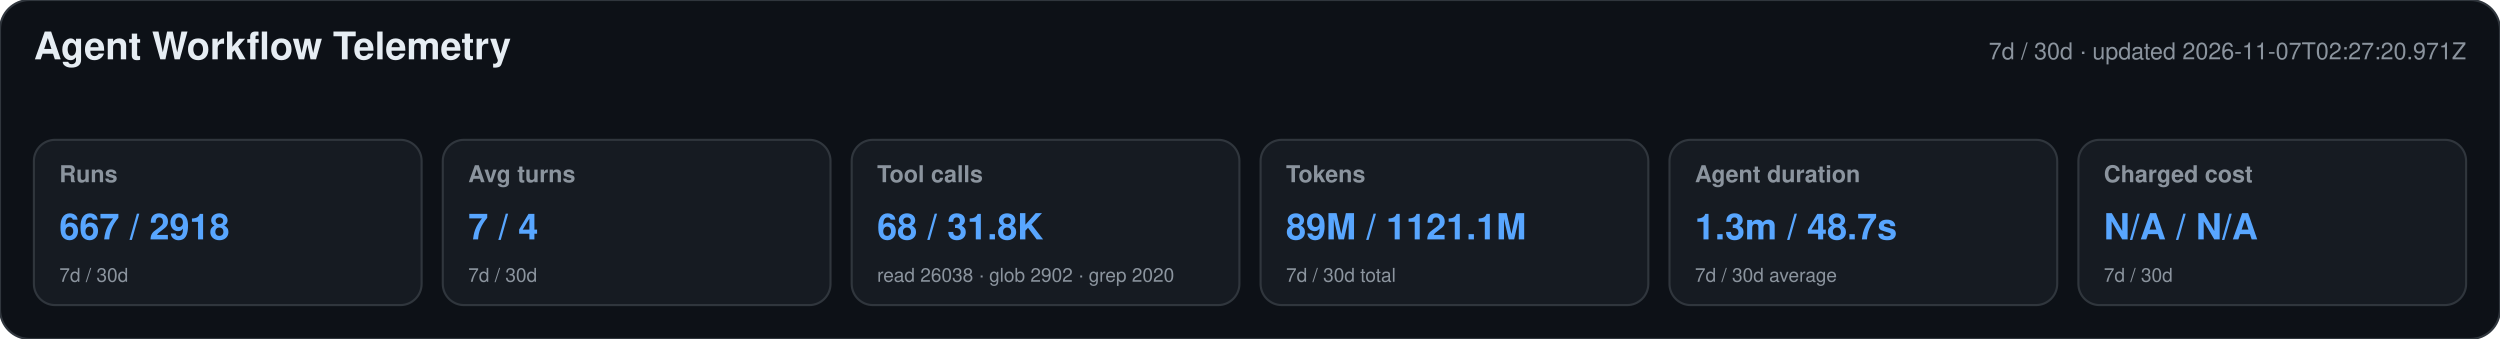
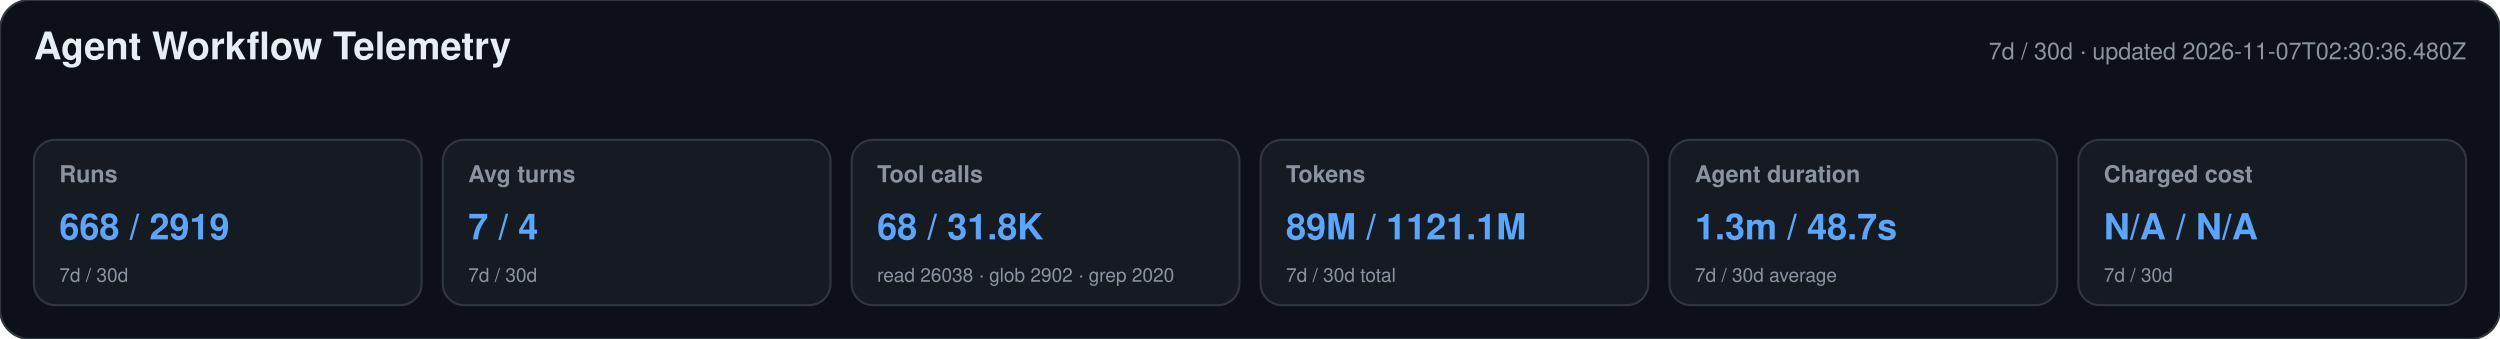
<svg xmlns="http://www.w3.org/2000/svg" width="1180" height="160" viewBox="0 0 1180 160" role="img" aria-labelledby="title desc">
  <style>text{font-family:-apple-system,BlinkMacSystemFont,"Segoe UI",Helvetica,Arial,sans-serif}.heading{font-size:18px;font-weight:650;fill:#e6edf3}.meta,.label,.secondary{fill:#8b949e}.meta,.label{font-size:11px}.label{font-weight:600}.primary{font-size:17px;font-weight:700;fill:#58a6ff}.secondary{font-size:9px}</style>
  <rect width="1180" height="160" rx="14" fill="#0d1117" stroke="#30363d" />
  <text x="16" y="28" class="heading">Agent Workflow Telemetry</text>
-   <text x="1164" y="28" text-anchor="end" class="meta">7d / 30d · updated 2026-11-07T02:27:20.971Z</text>
+   <text x="1164" y="28" text-anchor="end" class="meta">7d / 30d · updated 2026-11-07T02:30:36.480Z</text>
  <g>
    <rect x="16" y="66" width="183" height="78" rx="10" fill="#161b22" stroke="#30363d" />
    <text x="28" y="86" class="label">Runs</text>
-     <text x="28" y="113" class="primary">667 / 2918</text>
+     <text x="28" y="113" class="primary">668 / 2919</text>
    <text x="28" y="133" class="secondary">7d / 30d</text>
  </g>
  <g>
    <rect x="209" y="66" width="183" height="78" rx="10" fill="#161b22" stroke="#30363d" />
    <text x="221" y="86" class="label">Avg turns</text>
    <text x="221" y="113" class="primary">7 / 4</text>
    <text x="221" y="133" class="secondary">7d / 30d</text>
  </g>
  <g>
    <rect x="402" y="66" width="183" height="78" rx="10" fill="#161b22" stroke="#30363d" />
    <text x="414" y="86" class="label">Tool calls</text>
    <text x="414" y="113" class="primary">68 / 31.8K</text>
    <text x="414" y="133" class="secondary">read 26038 · glob 2902 · grep 2020</text>
  </g>
  <g>
    <rect x="595" y="66" width="183" height="78" rx="10" fill="#161b22" stroke="#30363d" />
    <text x="607" y="86" class="label">Tokens</text>
    <text x="607" y="113" class="primary">89M / 1121.1M</text>
    <text x="607" y="133" class="secondary">7d / 30d total</text>
  </g>
  <g>
    <rect x="788" y="66" width="183" height="78" rx="10" fill="#161b22" stroke="#30363d" />
    <text x="800" y="86" class="label">Agent duration</text>
    <text x="800" y="113" class="primary">1.3m / 48.7s</text>
    <text x="800" y="133" class="secondary">7d / 30d average</text>
  </g>
  <g>
    <rect x="981" y="66" width="183" height="78" rx="10" fill="#161b22" stroke="#30363d" />
    <text x="993" y="86" class="label">Charged cost</text>
    <text x="993" y="113" class="primary">N/A / N/A</text>
    <text x="993" y="133" class="secondary">7d / 30d</text>
  </g>
</svg>
